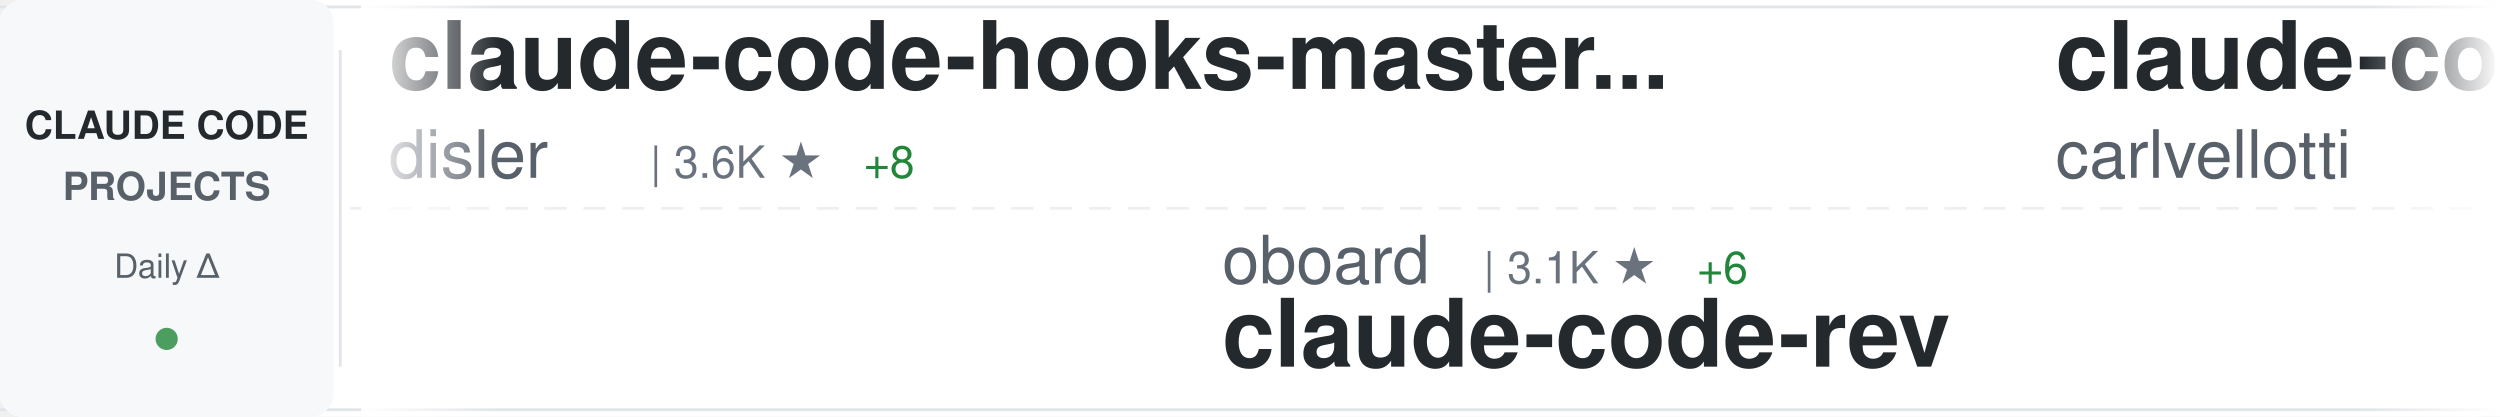
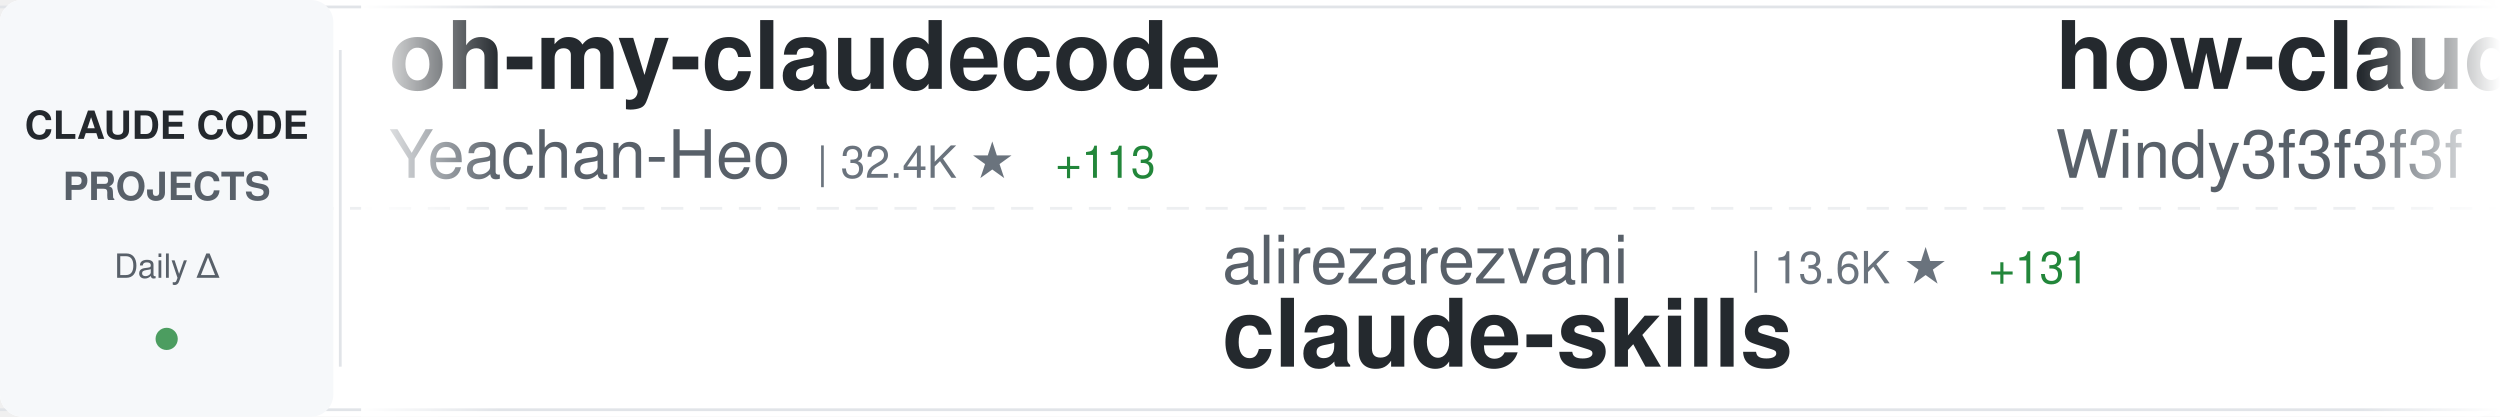
<svg xmlns="http://www.w3.org/2000/svg" width="900" height="150">
  <defs>
    <linearGradient id="awesomeLeftFade" x1="0%" y1="0%" x2="100%" y2="0%">
      <stop offset="0%" style="stop-color:#ffffff;stop-opacity:1" />
      <stop offset="100%" style="stop-color:#ffffff;stop-opacity:0" />
    </linearGradient>
    <linearGradient id="awesomeRightFade" x1="0%" y1="0%" x2="100%" y2="0%">
      <stop offset="0%" style="stop-color:#ffffff;stop-opacity:0" />
      <stop offset="100%" style="stop-color:#ffffff;stop-opacity:1" />
    </linearGradient>
  </defs>
  <rect width="900" height="150" fill="#ffffff" rx="8" />
  <rect x="0" y="2" width="900" height="1" fill="#e1e4e8" />
  <rect x="0" y="147" width="900" height="1" fill="#e1e4e8" />
  <line x1="0" y1="75" x2="900" y2="75" stroke="#e1e4e8" stroke-width="1" stroke-dasharray="8 6" opacity="0.6" />
  <rect x="0" y="0" width="120" height="150" fill="#f6f8fa" rx="8" />
  <text x="60" y="50" font-family="-apple-system, BlinkMacSystemFont, 'Segoe UI', Helvetica, Arial, sans-serif" font-size="14" font-weight="600" fill="#24292e" text-anchor="middle">CLAUDE CODE</text>
  <text x="60" y="72" font-family="-apple-system, BlinkMacSystemFont, 'Segoe UI', Helvetica, Arial, sans-serif" font-size="14" font-weight="600" fill="#586069" text-anchor="middle">PROJECTS</text>
  <text x="60" y="100" font-family="-apple-system, BlinkMacSystemFont, 'Segoe UI', Helvetica, Arial, sans-serif" font-size="12" font-weight="500" fill="#586069" text-anchor="middle">Daily Δ</text>
  <circle cx="60" cy="122" r="4" fill="#22863a" opacity="0.8" />
  <rect x="122" y="18" width="1" height="114" fill="#e1e4e8" />
  <clipPath id="awesomeTickerClip">
    <rect x="130" y="0" width="770" height="150" />
  </clipPath>
  <g clip-path="url(#awesomeTickerClip)">
    <g id="awesomeTickerItems">
      <animateTransform attributeName="transform" attributeType="XML" type="translate" from="0 0" to="-3000 0" dur="54s" repeatCount="indefinite" />
      <g transform="translate(0, 0)">
-         <text x="140" y="32" font-family="-apple-system, BlinkMacSystemFont, 'Segoe UI', Helvetica, Arial, sans-serif" font-size="34" font-weight="600" fill="#24292e">claude-code-hooks-master...</text>
-         <text x="140" y="64" font-family="-apple-system, BlinkMacSystemFont, 'Segoe UI', Helvetica, Arial, sans-serif" font-size="24" font-weight="400" fill="#586069">disler</text>
-         <text x="234" y="64" font-family="-apple-system, BlinkMacSystemFont, 'Segoe UI', Helvetica, Arial, sans-serif" font-size="16" font-weight="500" fill="#6a737d">| 3.6K ★</text>
-         <text x="311" y="64" font-family="-apple-system, BlinkMacSystemFont, 'Segoe UI', Helvetica, Arial, sans-serif" font-size="16" font-weight="500" fill="#22863a"> +8</text>
+         <text x="140" y="32" font-family="-apple-system, BlinkMacSystemFont, 'Segoe UI', Helvetica, Arial, sans-serif" font-size="34" font-weight="600" fill="#24292e">oh-my-claudecode</text>
+         <text x="140" y="64" font-family="-apple-system, BlinkMacSystemFont, 'Segoe UI', Helvetica, Arial, sans-serif" font-size="24" font-weight="400" fill="#586069">Yeachan-Heo</text>
+         <text x="294" y="64" font-family="-apple-system, BlinkMacSystemFont, 'Segoe UI', Helvetica, Arial, sans-serif" font-size="16" font-weight="500" fill="#6a737d">| 32.4K ★</text>
+         <text x="380" y="64" font-family="-apple-system, BlinkMacSystemFont, 'Segoe UI', Helvetica, Arial, sans-serif" font-size="16" font-weight="500" fill="#22863a"> +113</text>
      </g>
      <g transform="translate(300, 0)">
-         <text x="140" y="102" font-family="-apple-system, BlinkMacSystemFont, 'Segoe UI', Helvetica, Arial, sans-serif" font-size="24" font-weight="400" fill="#586069">oboard</text>
-         <text x="234" y="102" font-family="-apple-system, BlinkMacSystemFont, 'Segoe UI', Helvetica, Arial, sans-serif" font-size="16" font-weight="500" fill="#6a737d">| 3.1K ★</text>
-         <text x="311" y="102" font-family="-apple-system, BlinkMacSystemFont, 'Segoe UI', Helvetica, Arial, sans-serif" font-size="16" font-weight="500" fill="#22863a"> +6</text>
-         <text x="140" y="132" font-family="-apple-system, BlinkMacSystemFont, 'Segoe UI', Helvetica, Arial, sans-serif" font-size="34" font-weight="600" fill="#24292e">claude-code-rev</text>
+         <text x="140" y="102" font-family="-apple-system, BlinkMacSystemFont, 'Segoe UI', Helvetica, Arial, sans-serif" font-size="24" font-weight="400" fill="#586069">alirezarezvani</text>
+         <text x="330" y="102" font-family="-apple-system, BlinkMacSystemFont, 'Segoe UI', Helvetica, Arial, sans-serif" font-size="16" font-weight="500" fill="#6a737d">| 13.6K ★</text>
+         <text x="416" y="102" font-family="-apple-system, BlinkMacSystemFont, 'Segoe UI', Helvetica, Arial, sans-serif" font-size="16" font-weight="500" fill="#22863a"> +131</text>
+         <text x="140" y="132" font-family="-apple-system, BlinkMacSystemFont, 'Segoe UI', Helvetica, Arial, sans-serif" font-size="34" font-weight="600" fill="#24292e">claude-skills</text>
      </g>
      <g transform="translate(600, 0)">
-         <text x="140" y="32" font-family="-apple-system, BlinkMacSystemFont, 'Segoe UI', Helvetica, Arial, sans-serif" font-size="34" font-weight="600" fill="#24292e">claude-code-pm-course</text>
-         <text x="140" y="64" font-family="-apple-system, BlinkMacSystemFont, 'Segoe UI', Helvetica, Arial, sans-serif" font-size="24" font-weight="400" fill="#586069">carlvellotti</text>
-         <text x="306" y="64" font-family="-apple-system, BlinkMacSystemFont, 'Segoe UI', Helvetica, Arial, sans-serif" font-size="16" font-weight="500" fill="#6a737d">| 1.9K ★</text>
-         <text x="383" y="64" font-family="-apple-system, BlinkMacSystemFont, 'Segoe UI', Helvetica, Arial, sans-serif" font-size="16" font-weight="500" fill="#22863a"> +4</text>
+         <text x="140" y="32" font-family="-apple-system, BlinkMacSystemFont, 'Segoe UI', Helvetica, Arial, sans-serif" font-size="34" font-weight="600" fill="#24292e">how-claude-code-works</text>
+         <text x="140" y="64" font-family="-apple-system, BlinkMacSystemFont, 'Segoe UI', Helvetica, Arial, sans-serif" font-size="24" font-weight="400" fill="#586069">Windy3f3f3f3f</text>
+         <text x="318" y="64" font-family="-apple-system, BlinkMacSystemFont, 'Segoe UI', Helvetica, Arial, sans-serif" font-size="16" font-weight="500" fill="#6a737d">| 2.1K ★</text>
+         <text x="395" y="64" font-family="-apple-system, BlinkMacSystemFont, 'Segoe UI', Helvetica, Arial, sans-serif" font-size="16" font-weight="500" fill="#22863a"> +4</text>
      </g>
      <g transform="translate(900, 0)">
-         <text x="140" y="102" font-family="-apple-system, BlinkMacSystemFont, 'Segoe UI', Helvetica, Arial, sans-serif" font-size="24" font-weight="400" fill="#586069">snarktank</text>
-         <text x="270" y="102" font-family="-apple-system, BlinkMacSystemFont, 'Segoe UI', Helvetica, Arial, sans-serif" font-size="16" font-weight="500" fill="#6a737d">| 18.4K ★</text>
-         <text x="356" y="102" font-family="-apple-system, BlinkMacSystemFont, 'Segoe UI', Helvetica, Arial, sans-serif" font-size="16" font-weight="500" fill="#22863a"> +51</text>
-         <text x="140" y="132" font-family="-apple-system, BlinkMacSystemFont, 'Segoe UI', Helvetica, Arial, sans-serif" font-size="34" font-weight="600" fill="#24292e">ralph</text>
-       </g>
-       <g transform="translate(1200, 0)">
-         <text x="140" y="32" font-family="-apple-system, BlinkMacSystemFont, 'Segoe UI', Helvetica, Arial, sans-serif" font-size="34" font-weight="600" fill="#24292e">claude-howto</text>
-         <text x="140" y="64" font-family="-apple-system, BlinkMacSystemFont, 'Segoe UI', Helvetica, Arial, sans-serif" font-size="24" font-weight="400" fill="#586069">luongnv89</text>
-         <text x="270" y="64" font-family="-apple-system, BlinkMacSystemFont, 'Segoe UI', Helvetica, Arial, sans-serif" font-size="16" font-weight="500" fill="#6a737d">| 31.0K ★</text>
-         <text x="356" y="64" font-family="-apple-system, BlinkMacSystemFont, 'Segoe UI', Helvetica, Arial, sans-serif" font-size="16" font-weight="500" fill="#22863a"> +161</text>
-       </g>
-       <g transform="translate(1500, 0)">
-         <text x="140" y="102" font-family="-apple-system, BlinkMacSystemFont, 'Segoe UI', Helvetica, Arial, sans-serif" font-size="24" font-weight="400" fill="#586069">liuup</text>
-         <text x="222" y="102" font-family="-apple-system, BlinkMacSystemFont, 'Segoe UI', Helvetica, Arial, sans-serif" font-size="16" font-weight="500" fill="#6a737d">| 2.2K ★</text>
-         <text x="299" y="102" font-family="-apple-system, BlinkMacSystemFont, 'Segoe UI', Helvetica, Arial, sans-serif" font-size="16" font-weight="500" fill="#22863a"> +9</text>
-         <text x="140" y="132" font-family="-apple-system, BlinkMacSystemFont, 'Segoe UI', Helvetica, Arial, sans-serif" font-size="34" font-weight="600" fill="#24292e">claude-code-analysis</text>
-       </g>
-       <g transform="translate(1800, 0)">
-         <text x="140" y="32" font-family="-apple-system, BlinkMacSystemFont, 'Segoe UI', Helvetica, Arial, sans-serif" font-size="34" font-weight="600" fill="#24292e">claude-code-rust</text>
-         <text x="140" y="64" font-family="-apple-system, BlinkMacSystemFont, 'Segoe UI', Helvetica, Arial, sans-serif" font-size="24" font-weight="400" fill="#586069">lorryjovens-hub</text>
-         <text x="342" y="64" font-family="-apple-system, BlinkMacSystemFont, 'Segoe UI', Helvetica, Arial, sans-serif" font-size="16" font-weight="500" fill="#6a737d">| 1.5K ★</text>
-         <text x="419" y="64" font-family="-apple-system, BlinkMacSystemFont, 'Segoe UI', Helvetica, Arial, sans-serif" font-size="16" font-weight="500" fill="#22863a"> +6</text>
-       </g>
-       <g transform="translate(2100, 0)">
        <text x="140" y="102" font-family="-apple-system, BlinkMacSystemFont, 'Segoe UI', Helvetica, Arial, sans-serif" font-size="24" font-weight="400" fill="#586069">Hyper66666</text>
        <text x="282" y="102" font-family="-apple-system, BlinkMacSystemFont, 'Segoe UI', Helvetica, Arial, sans-serif" font-size="16" font-weight="500" fill="#6a737d">| 213 ★</text>
        <text x="140" y="132" font-family="-apple-system, BlinkMacSystemFont, 'Segoe UI', Helvetica, Arial, sans-serif" font-size="34" font-weight="600" fill="#24292e">claude-code-sourcemap</text>
      </g>
+       <g transform="translate(1200, 0)">
+         <text x="140" y="32" font-family="-apple-system, BlinkMacSystemFont, 'Segoe UI', Helvetica, Arial, sans-serif" font-size="34" font-weight="600" fill="#24292e">claude-code-spec-workflo...</text>
+         <text x="140" y="64" font-family="-apple-system, BlinkMacSystemFont, 'Segoe UI', Helvetica, Arial, sans-serif" font-size="24" font-weight="400" fill="#586069">Pimzino</text>
+         <text x="246" y="64" font-family="-apple-system, BlinkMacSystemFont, 'Segoe UI', Helvetica, Arial, sans-serif" font-size="16" font-weight="500" fill="#6a737d">| 3.7K ★</text>
+         <text x="323" y="64" font-family="-apple-system, BlinkMacSystemFont, 'Segoe UI', Helvetica, Arial, sans-serif" font-size="16" font-weight="500" fill="#22863a"> +3</text>
+       </g>
+       <g transform="translate(1500, 0)">
+         <text x="140" y="102" font-family="-apple-system, BlinkMacSystemFont, 'Segoe UI', Helvetica, Arial, sans-serif" font-size="24" font-weight="400" fill="#586069">ChinaSiro</text>
+         <text x="270" y="102" font-family="-apple-system, BlinkMacSystemFont, 'Segoe UI', Helvetica, Arial, sans-serif" font-size="16" font-weight="500" fill="#6a737d">| 9.1K ★</text>
+         <text x="347" y="102" font-family="-apple-system, BlinkMacSystemFont, 'Segoe UI', Helvetica, Arial, sans-serif" font-size="16" font-weight="500" fill="#22863a"> +7</text>
+         <text x="140" y="132" font-family="-apple-system, BlinkMacSystemFont, 'Segoe UI', Helvetica, Arial, sans-serif" font-size="34" font-weight="600" fill="#24292e">claude-code-sourcemap</text>
+       </g>
+       <g transform="translate(1800, 0)">
+         <text x="140" y="32" font-family="-apple-system, BlinkMacSystemFont, 'Segoe UI', Helvetica, Arial, sans-serif" font-size="34" font-weight="600" fill="#24292e">collection-claude-code-s...</text>
+         <text x="140" y="64" font-family="-apple-system, BlinkMacSystemFont, 'Segoe UI', Helvetica, Arial, sans-serif" font-size="24" font-weight="400" fill="#586069">chauncygu</text>
+         <text x="270" y="64" font-family="-apple-system, BlinkMacSystemFont, 'Segoe UI', Helvetica, Arial, sans-serif" font-size="16" font-weight="500" fill="#6a737d">| 2.4K ★</text>
+         <text x="347" y="64" font-family="-apple-system, BlinkMacSystemFont, 'Segoe UI', Helvetica, Arial, sans-serif" font-size="16" font-weight="500" fill="#22863a"> +10</text>
+       </g>
+       <g transform="translate(2100, 0)">
+         <text x="140" y="102" font-family="-apple-system, BlinkMacSystemFont, 'Segoe UI', Helvetica, Arial, sans-serif" font-size="24" font-weight="400" fill="#586069">luongnv89</text>
+         <text x="270" y="102" font-family="-apple-system, BlinkMacSystemFont, 'Segoe UI', Helvetica, Arial, sans-serif" font-size="16" font-weight="500" fill="#6a737d">| 31.0K ★</text>
+         <text x="356" y="102" font-family="-apple-system, BlinkMacSystemFont, 'Segoe UI', Helvetica, Arial, sans-serif" font-size="16" font-weight="500" fill="#22863a"> +146</text>
+         <text x="140" y="132" font-family="-apple-system, BlinkMacSystemFont, 'Segoe UI', Helvetica, Arial, sans-serif" font-size="34" font-weight="600" fill="#24292e">claude-howto</text>
+       </g>
      <g transform="translate(2400, 0)">
-         <text x="140" y="32" font-family="-apple-system, BlinkMacSystemFont, 'Segoe UI', Helvetica, Arial, sans-serif" font-size="34" font-weight="600" fill="#24292e">awesome-claude-code-suba...</text>
-         <text x="140" y="64" font-family="-apple-system, BlinkMacSystemFont, 'Segoe UI', Helvetica, Arial, sans-serif" font-size="24" font-weight="400" fill="#586069">VoltAgent</text>
-         <text x="270" y="64" font-family="-apple-system, BlinkMacSystemFont, 'Segoe UI', Helvetica, Arial, sans-serif" font-size="16" font-weight="500" fill="#6a737d">| 19.0K ★</text>
-         <text x="356" y="64" font-family="-apple-system, BlinkMacSystemFont, 'Segoe UI', Helvetica, Arial, sans-serif" font-size="16" font-weight="500" fill="#22863a"> +66</text>
+         <text x="140" y="32" font-family="-apple-system, BlinkMacSystemFont, 'Segoe UI', Helvetica, Arial, sans-serif" font-size="34" font-weight="600" fill="#24292e">claude-code</text>
+         <text x="140" y="64" font-family="-apple-system, BlinkMacSystemFont, 'Segoe UI', Helvetica, Arial, sans-serif" font-size="24" font-weight="400" fill="#586069">T-Lab-CUHKSZ</text>
+         <text x="306" y="64" font-family="-apple-system, BlinkMacSystemFont, 'Segoe UI', Helvetica, Arial, sans-serif" font-size="16" font-weight="500" fill="#6a737d">| 308 ★</text>
+         <text x="374" y="64" font-family="-apple-system, BlinkMacSystemFont, 'Segoe UI', Helvetica, Arial, sans-serif" font-size="16" font-weight="500" fill="#22863a"> +2</text>
      </g>
      <g transform="translate(2700, 0)">
-         <text x="140" y="102" font-family="-apple-system, BlinkMacSystemFont, 'Segoe UI', Helvetica, Arial, sans-serif" font-size="24" font-weight="400" fill="#586069">pedrohcgs</text>
-         <text x="270" y="102" font-family="-apple-system, BlinkMacSystemFont, 'Segoe UI', Helvetica, Arial, sans-serif" font-size="16" font-weight="500" fill="#6a737d">| 1.0K ★</text>
-         <text x="347" y="102" font-family="-apple-system, BlinkMacSystemFont, 'Segoe UI', Helvetica, Arial, sans-serif" font-size="16" font-weight="500" fill="#22863a"> +2</text>
-         <text x="140" y="132" font-family="-apple-system, BlinkMacSystemFont, 'Segoe UI', Helvetica, Arial, sans-serif" font-size="34" font-weight="600" fill="#24292e">claude-code-my-workflow</text>
+         <text x="140" y="102" font-family="-apple-system, BlinkMacSystemFont, 'Segoe UI', Helvetica, Arial, sans-serif" font-size="24" font-weight="400" fill="#586069">AprilNEA</text>
+         <text x="258" y="102" font-family="-apple-system, BlinkMacSystemFont, 'Segoe UI', Helvetica, Arial, sans-serif" font-size="16" font-weight="500" fill="#6a737d">| 377 ★</text>
+         <text x="140" y="132" font-family="-apple-system, BlinkMacSystemFont, 'Segoe UI', Helvetica, Arial, sans-serif" font-size="34" font-weight="600" fill="#24292e">claude-code-source</text>
      </g>
      <g transform="translate(3000, 0)">
-         <text x="140" y="32" font-family="-apple-system, BlinkMacSystemFont, 'Segoe UI', Helvetica, Arial, sans-serif" font-size="34" font-weight="600" fill="#24292e">claude-code-hooks-master...</text>
-         <text x="140" y="64" font-family="-apple-system, BlinkMacSystemFont, 'Segoe UI', Helvetica, Arial, sans-serif" font-size="24" font-weight="400" fill="#586069">disler</text>
-         <text x="234" y="64" font-family="-apple-system, BlinkMacSystemFont, 'Segoe UI', Helvetica, Arial, sans-serif" font-size="16" font-weight="500" fill="#6a737d">| 3.6K ★</text>
-         <text x="311" y="64" font-family="-apple-system, BlinkMacSystemFont, 'Segoe UI', Helvetica, Arial, sans-serif" font-size="16" font-weight="500" fill="#22863a"> +8</text>
+         <text x="140" y="32" font-family="-apple-system, BlinkMacSystemFont, 'Segoe UI', Helvetica, Arial, sans-serif" font-size="34" font-weight="600" fill="#24292e">oh-my-claudecode</text>
+         <text x="140" y="64" font-family="-apple-system, BlinkMacSystemFont, 'Segoe UI', Helvetica, Arial, sans-serif" font-size="24" font-weight="400" fill="#586069">Yeachan-Heo</text>
+         <text x="294" y="64" font-family="-apple-system, BlinkMacSystemFont, 'Segoe UI', Helvetica, Arial, sans-serif" font-size="16" font-weight="500" fill="#6a737d">| 32.4K ★</text>
+         <text x="380" y="64" font-family="-apple-system, BlinkMacSystemFont, 'Segoe UI', Helvetica, Arial, sans-serif" font-size="16" font-weight="500" fill="#22863a"> +113</text>
      </g>
      <g transform="translate(3300, 0)">
-         <text x="140" y="102" font-family="-apple-system, BlinkMacSystemFont, 'Segoe UI', Helvetica, Arial, sans-serif" font-size="24" font-weight="400" fill="#586069">oboard</text>
-         <text x="234" y="102" font-family="-apple-system, BlinkMacSystemFont, 'Segoe UI', Helvetica, Arial, sans-serif" font-size="16" font-weight="500" fill="#6a737d">| 3.1K ★</text>
-         <text x="311" y="102" font-family="-apple-system, BlinkMacSystemFont, 'Segoe UI', Helvetica, Arial, sans-serif" font-size="16" font-weight="500" fill="#22863a"> +6</text>
-         <text x="140" y="132" font-family="-apple-system, BlinkMacSystemFont, 'Segoe UI', Helvetica, Arial, sans-serif" font-size="34" font-weight="600" fill="#24292e">claude-code-rev</text>
+         <text x="140" y="102" font-family="-apple-system, BlinkMacSystemFont, 'Segoe UI', Helvetica, Arial, sans-serif" font-size="24" font-weight="400" fill="#586069">alirezarezvani</text>
+         <text x="330" y="102" font-family="-apple-system, BlinkMacSystemFont, 'Segoe UI', Helvetica, Arial, sans-serif" font-size="16" font-weight="500" fill="#6a737d">| 13.6K ★</text>
+         <text x="416" y="102" font-family="-apple-system, BlinkMacSystemFont, 'Segoe UI', Helvetica, Arial, sans-serif" font-size="16" font-weight="500" fill="#22863a"> +131</text>
+         <text x="140" y="132" font-family="-apple-system, BlinkMacSystemFont, 'Segoe UI', Helvetica, Arial, sans-serif" font-size="34" font-weight="600" fill="#24292e">claude-skills</text>
      </g>
      <g transform="translate(3600, 0)">
-         <text x="140" y="32" font-family="-apple-system, BlinkMacSystemFont, 'Segoe UI', Helvetica, Arial, sans-serif" font-size="34" font-weight="600" fill="#24292e">claude-code-pm-course</text>
-         <text x="140" y="64" font-family="-apple-system, BlinkMacSystemFont, 'Segoe UI', Helvetica, Arial, sans-serif" font-size="24" font-weight="400" fill="#586069">carlvellotti</text>
-         <text x="306" y="64" font-family="-apple-system, BlinkMacSystemFont, 'Segoe UI', Helvetica, Arial, sans-serif" font-size="16" font-weight="500" fill="#6a737d">| 1.9K ★</text>
-         <text x="383" y="64" font-family="-apple-system, BlinkMacSystemFont, 'Segoe UI', Helvetica, Arial, sans-serif" font-size="16" font-weight="500" fill="#22863a"> +4</text>
+         <text x="140" y="32" font-family="-apple-system, BlinkMacSystemFont, 'Segoe UI', Helvetica, Arial, sans-serif" font-size="34" font-weight="600" fill="#24292e">how-claude-code-works</text>
+         <text x="140" y="64" font-family="-apple-system, BlinkMacSystemFont, 'Segoe UI', Helvetica, Arial, sans-serif" font-size="24" font-weight="400" fill="#586069">Windy3f3f3f3f</text>
+         <text x="318" y="64" font-family="-apple-system, BlinkMacSystemFont, 'Segoe UI', Helvetica, Arial, sans-serif" font-size="16" font-weight="500" fill="#6a737d">| 2.1K ★</text>
+         <text x="395" y="64" font-family="-apple-system, BlinkMacSystemFont, 'Segoe UI', Helvetica, Arial, sans-serif" font-size="16" font-weight="500" fill="#22863a"> +4</text>
      </g>
      <g transform="translate(3900, 0)">
-         <text x="140" y="102" font-family="-apple-system, BlinkMacSystemFont, 'Segoe UI', Helvetica, Arial, sans-serif" font-size="24" font-weight="400" fill="#586069">snarktank</text>
-         <text x="270" y="102" font-family="-apple-system, BlinkMacSystemFont, 'Segoe UI', Helvetica, Arial, sans-serif" font-size="16" font-weight="500" fill="#6a737d">| 18.4K ★</text>
-         <text x="356" y="102" font-family="-apple-system, BlinkMacSystemFont, 'Segoe UI', Helvetica, Arial, sans-serif" font-size="16" font-weight="500" fill="#22863a"> +51</text>
-         <text x="140" y="132" font-family="-apple-system, BlinkMacSystemFont, 'Segoe UI', Helvetica, Arial, sans-serif" font-size="34" font-weight="600" fill="#24292e">ralph</text>
+         <text x="140" y="102" font-family="-apple-system, BlinkMacSystemFont, 'Segoe UI', Helvetica, Arial, sans-serif" font-size="24" font-weight="400" fill="#586069">Hyper66666</text>
+         <text x="282" y="102" font-family="-apple-system, BlinkMacSystemFont, 'Segoe UI', Helvetica, Arial, sans-serif" font-size="16" font-weight="500" fill="#6a737d">| 213 ★</text>
+         <text x="140" y="132" font-family="-apple-system, BlinkMacSystemFont, 'Segoe UI', Helvetica, Arial, sans-serif" font-size="34" font-weight="600" fill="#24292e">claude-code-sourcemap</text>
      </g>
    </g>
  </g>
  <rect x="130" y="0" width="50" height="150" fill="url(#awesomeLeftFade)" />
  <rect x="850" y="0" width="50" height="150" fill="url(#awesomeRightFade)" />
</svg>
